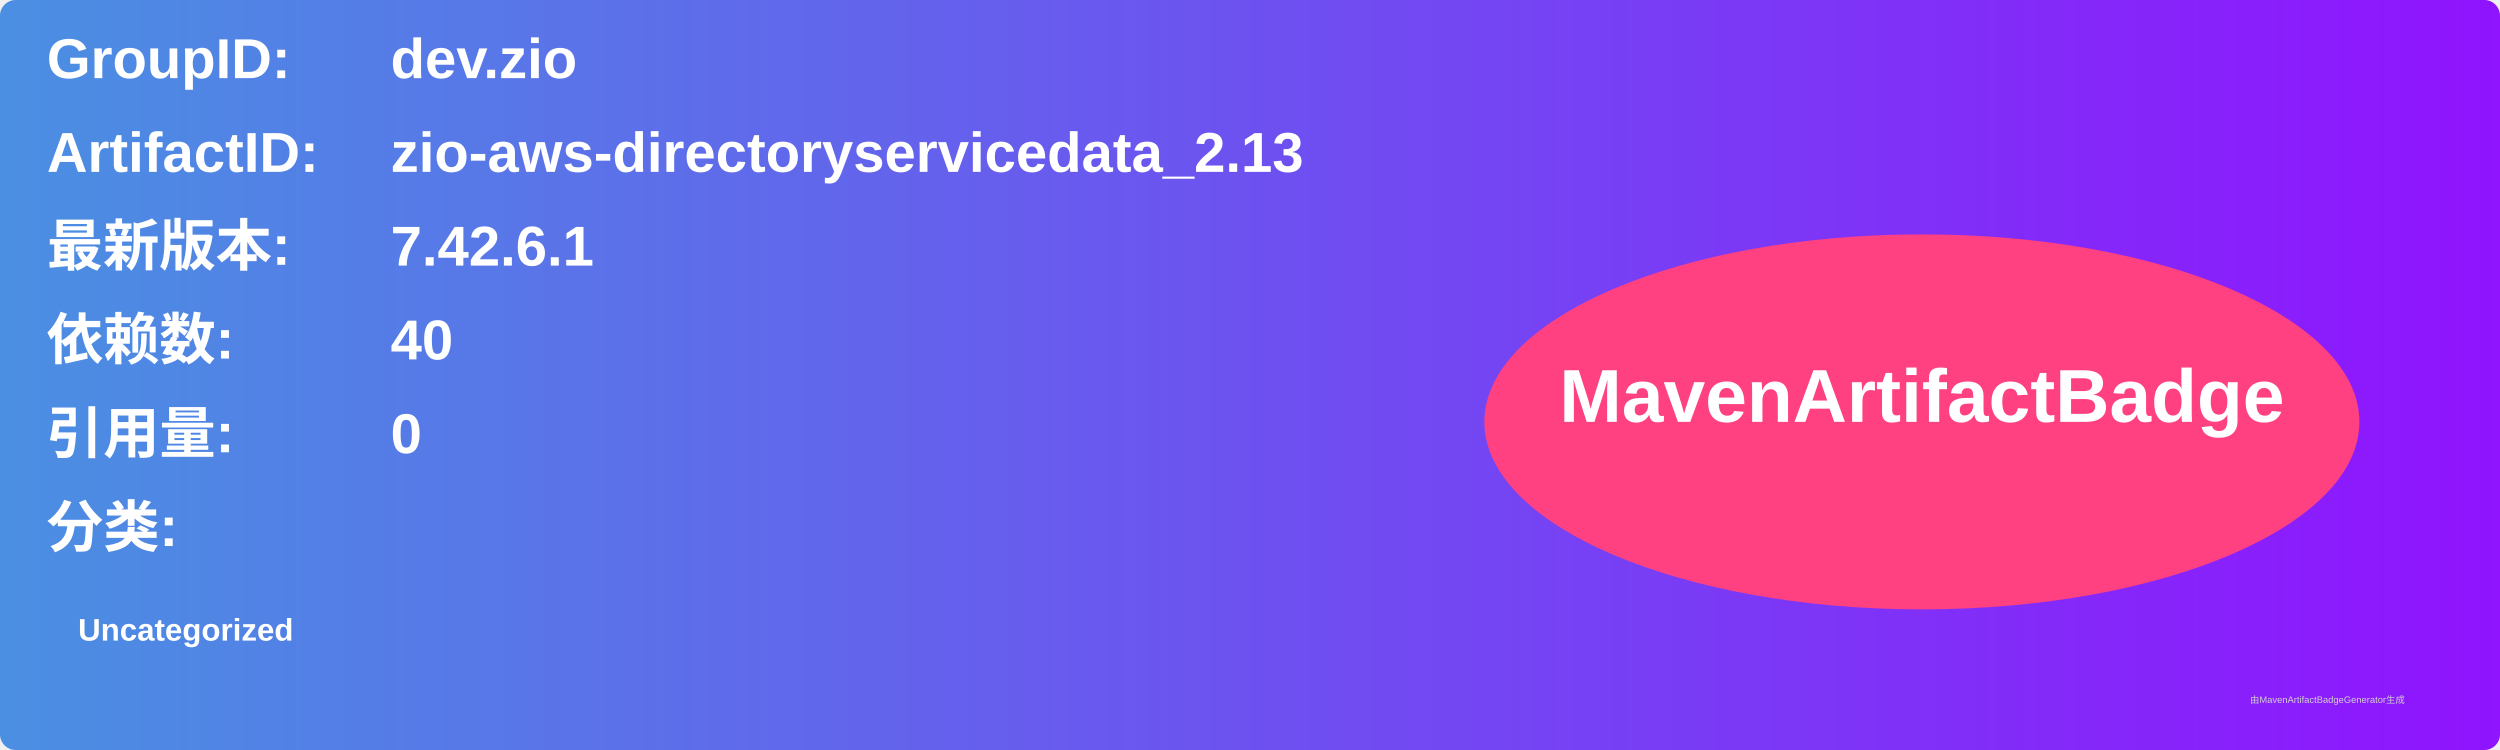
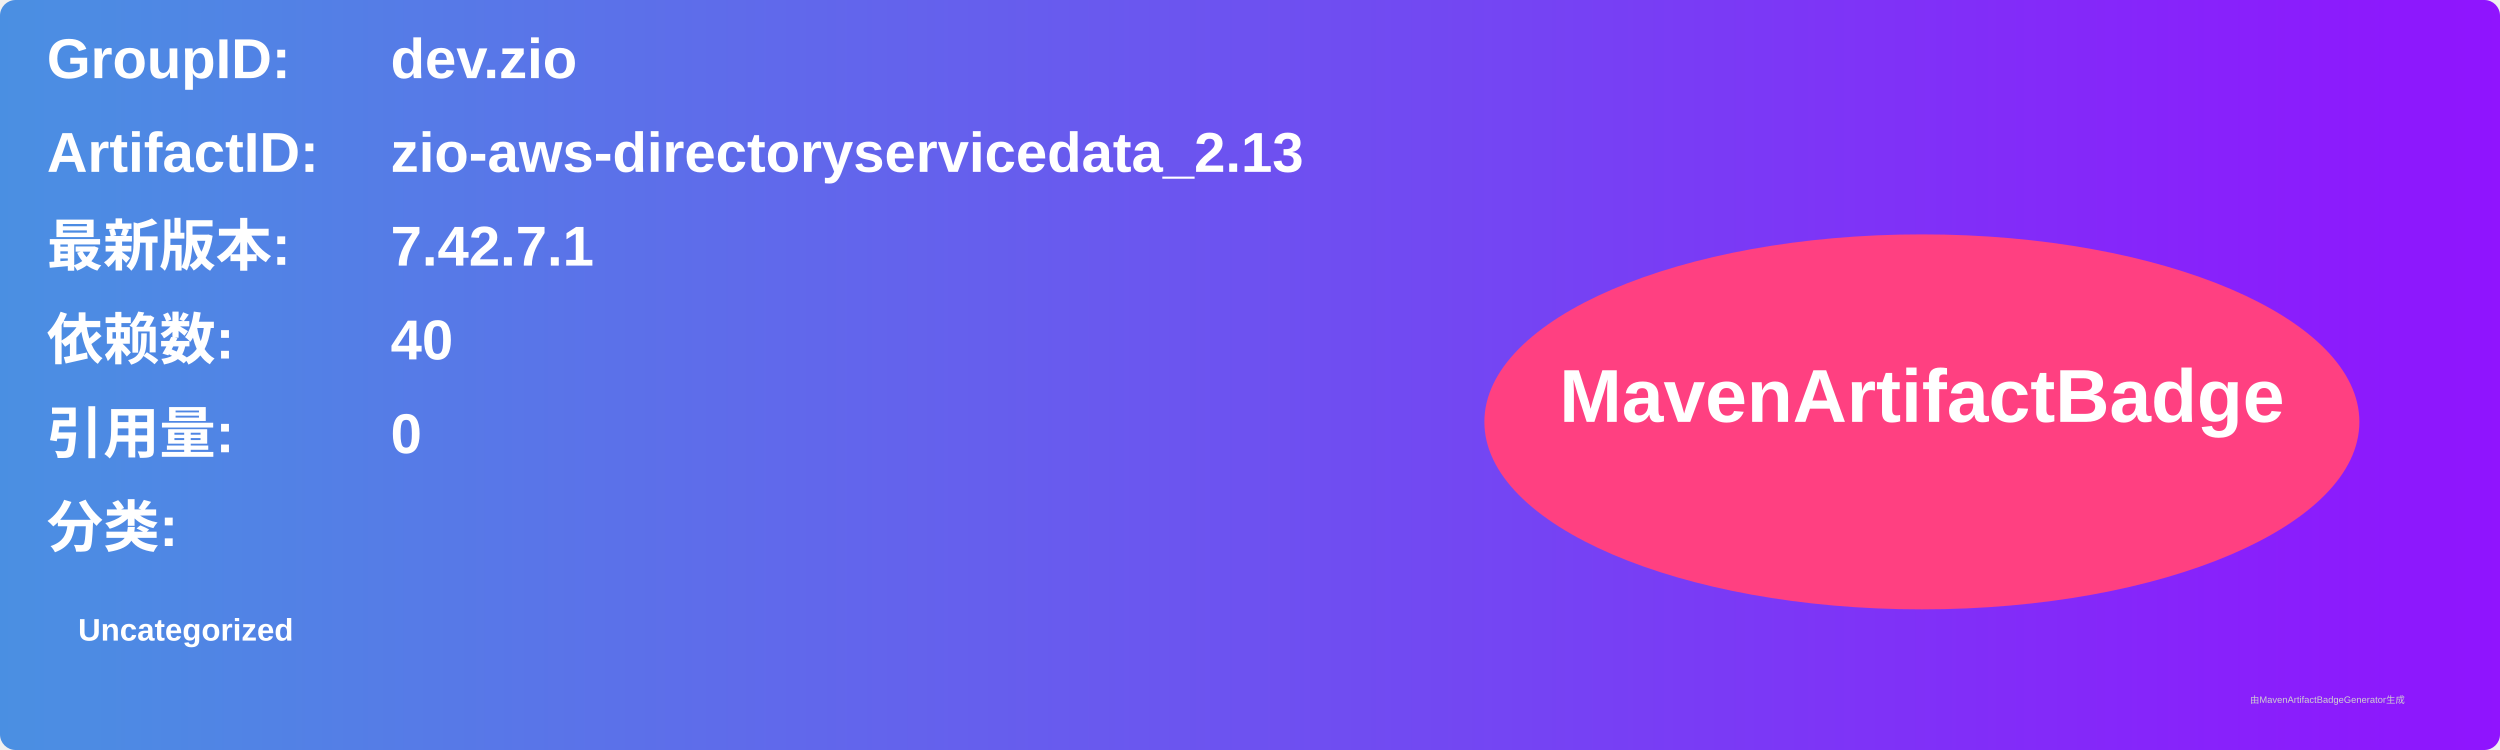
<svg xmlns="http://www.w3.org/2000/svg" width="800" height="240" viewBox="0 0 800 240">
  <linearGradient id="grad" x1="0%" y1="0%" x2="100%" y2="0%">
    <stop offset="0%" stop-color="#4a90e2" />
    <stop offset="100%" stop-color="#9013fe" />
  </linearGradient>
  <rect width="100%" height="100%" rx="5" ry="5" fill="url(#grad)" />
  <g transform="translate(15, 15)">
    <text x="0" y="10" font-family="Arial" font-size="18" fill="white" font-weight="bold" width="260">GroupID:</text>
    <text x="110" y="10" font-family="Arial" font-size="18" fill="white" font-weight="bold" width="460">dev.zio</text>
    <text x="0" y="40" font-family="Arial" font-size="18" fill="white" font-weight="bold" width="260">ArtifactID:</text>
    <text x="110" y="40" font-family="Arial" font-size="18" fill="white" font-weight="bold" width="460">zio-aws-directoryservicedata_2.13</text>
    <text x="0" y="70" font-family="Arial" font-size="18" fill="white" font-weight="bold">最新版本:</text>
    <text x="110" y="70" font-family="Arial" font-size="18" fill="white" font-weight="bold">
-       <tspan font-weight="bold">7.42.6.1</tspan>
+       <tspan font-weight="bold">7.42.7.1</tspan>
    </text>
    <text x="0" y="100" font-family="Arial" font-size="18" fill="white" font-weight="bold">依赖数: </text>
    <text x="110" y="100" font-family="Arial" font-size="18" fill="white">
      <tspan font-weight="bold">40</tspan>
    </text>
    <text x="0" y="130" font-family="Arial" font-size="18" fill="white" font-weight="bold">引用量: </text>
    <text x="110" y="130" font-family="Arial" font-size="18" fill="white">
      <tspan font-weight="bold">0</tspan>
    </text>
    <text x="0" y="160" font-family="Arial" font-size="18" fill="white" font-weight="bold">分类:</text>
    <text x="10" y="190" font-family="Arial" font-size="10" fill="white">
      <tspan font-weight="bold">Uncategorized</tspan>
    </text>
    <ellipse cx="600" cy="120" rx="140" ry="60" fill="#ff4081" />
    <text x="600" y="120" text-anchor="middle" font-family="Arial" font-size="24" fill="white" font-weight="bold">MavenArtifactBadge</text>
  </g>
  <text x="720" y="225" font-family="Arial" font-size="3" fill="#d0d0d0">由MavenArtifactBadgeGenerator生成</text>
</svg>
